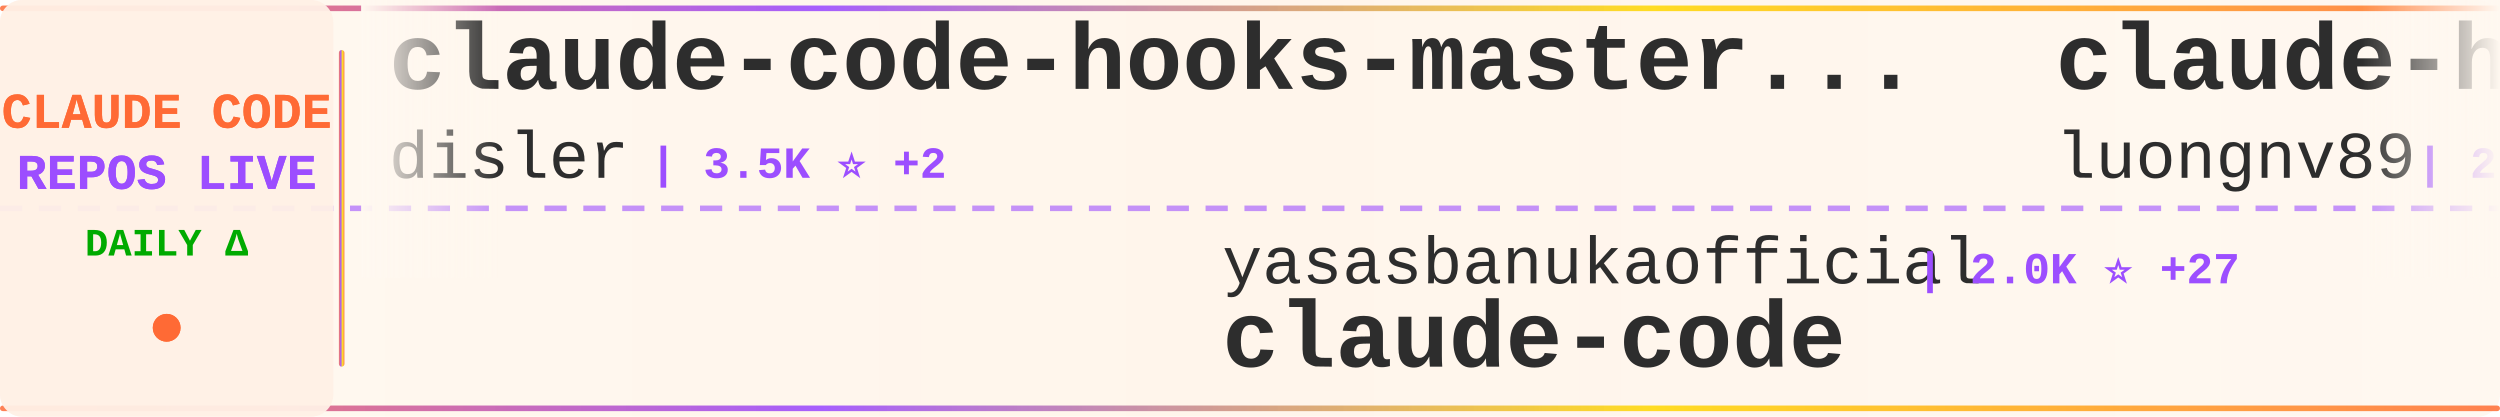
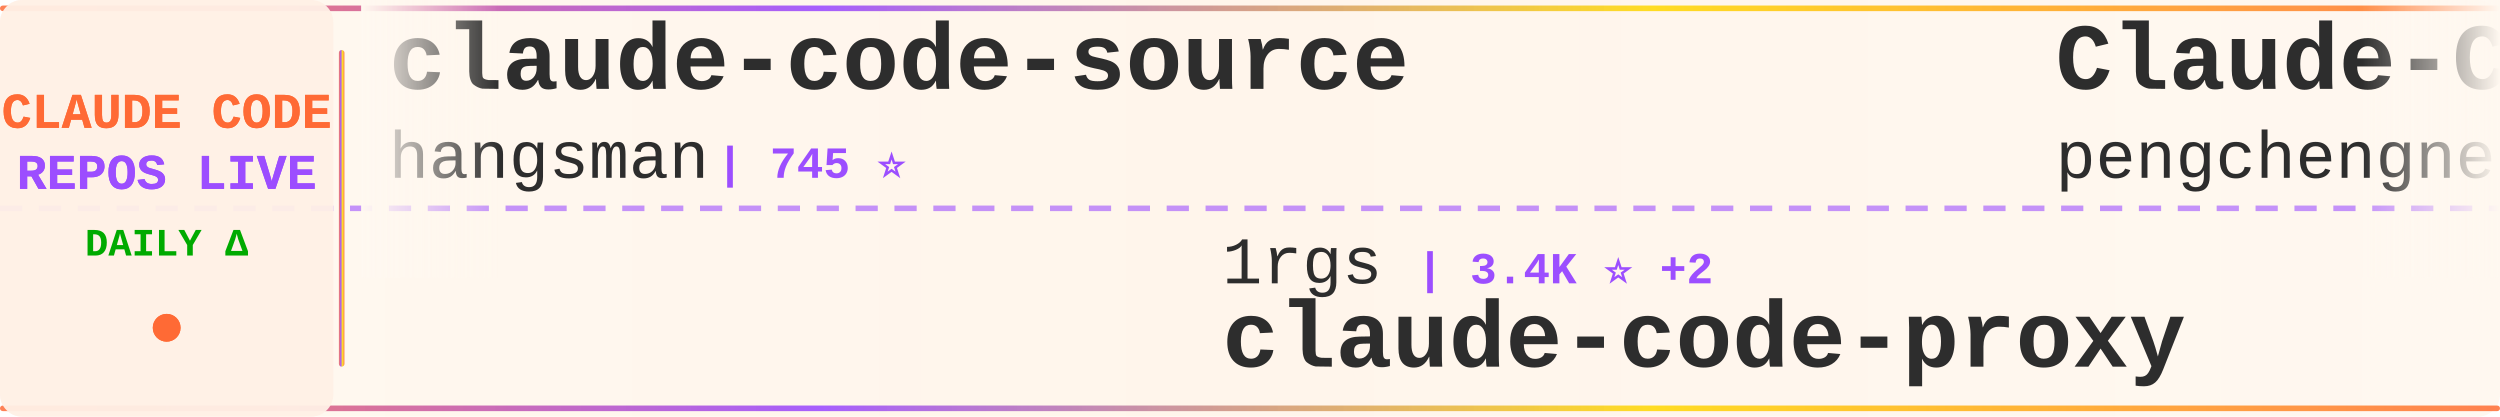
<svg xmlns="http://www.w3.org/2000/svg" width="900" height="150">
  <defs>
    <linearGradient id="tickerBg" x1="0%" y1="0%" x2="100%" y2="0%">
      <stop offset="0%" style="stop-color:#fff8f0;stop-opacity:0.98" />
      <stop offset="50%" style="stop-color:#fff5eb;stop-opacity:1" />
      <stop offset="100%" style="stop-color:#fff8f0;stop-opacity:0.98" />
    </linearGradient>
    <linearGradient id="borderGrad" x1="0%" y1="0%" x2="100%" y2="0%">
      <stop offset="0%" style="stop-color:#FF6B35;stop-opacity:0.85">
        <animate attributeName="stop-opacity" values="0.85;1;0.85" dur="2s" repeatCount="indefinite" />
      </stop>
      <stop offset="33%" style="stop-color:#9C4EFF;stop-opacity:0.9">
        <animate attributeName="stop-opacity" values="0.9;1;0.9" dur="2.2s" repeatCount="indefinite" />
      </stop>
      <stop offset="66%" style="stop-color:#FFD700;stop-opacity:0.85">
        <animate attributeName="stop-opacity" values="0.85;1;0.85" dur="1.8s" repeatCount="indefinite" />
      </stop>
      <stop offset="100%" style="stop-color:#FF6B35;stop-opacity:0.85">
        <animate attributeName="stop-opacity" values="0.85;1;0.85" dur="2s" repeatCount="indefinite" />
      </stop>
    </linearGradient>
    <filter id="textGlow">
      <feGaussianBlur stdDeviation="0.15" result="coloredBlur" />
      <feMerge>
        <feMergeNode in="coloredBlur" />
        <feMergeNode in="SourceGraphic" />
      </feMerge>
    </filter>
    <filter id="metricGlow">
      <feGaussianBlur stdDeviation="0.2" result="coloredBlur" />
      <feMerge>
        <feMergeNode in="coloredBlur" />
        <feMergeNode in="SourceGraphic" />
      </feMerge>
    </filter>
    <linearGradient id="leftFade" x1="0%" y1="0%" x2="100%" y2="0%">
      <stop offset="0%" style="stop-color:#fff8f0;stop-opacity:1" />
      <stop offset="100%" style="stop-color:#fff8f0;stop-opacity:0" />
    </linearGradient>
    <linearGradient id="rightFade" x1="0%" y1="0%" x2="100%" y2="0%">
      <stop offset="0%" style="stop-color:#fff8f0;stop-opacity:0" />
      <stop offset="100%" style="stop-color:#fff8f0;stop-opacity:1" />
    </linearGradient>
  </defs>
  <rect width="900" height="150" fill="url(#tickerBg)" rx="8" />
  <rect x="0" y="2" width="900" height="2" fill="url(#borderGrad)" rx="1" />
  <rect x="0" y="146" width="900" height="2" fill="url(#borderGrad)" rx="1" />
  <line x1="0" y1="75" x2="900" y2="75" stroke="#9C4EFF" stroke-width="2" stroke-dasharray="8 6" opacity="0.6" />
  <rect x="0" y="0" width="120" height="150" fill="#fff0e6" opacity="0.95" rx="8" />
  <text x="60" y="46" font-family="'Courier New', monospace" font-size="18" font-weight="bold" fill="#FF6B35" text-anchor="middle" filter="url(#textGlow)">
    CLAUDE CODE
  </text>
  <text x="60" y="68" font-family="'Courier New', monospace" font-size="18" font-weight="bold" fill="#9C4EFF" text-anchor="middle" filter="url(#textGlow)">
    REPOS LIVE
  </text>
  <text x="60" y="92" font-family="'Courier New', monospace" font-size="14" font-weight="bold" fill="#00aa00" text-anchor="middle">
    DAILY Δ
  </text>
  <circle cx="60" cy="118" r="5" fill="#FF6B35" filter="url(#metricGlow)">
    <animate attributeName="r" values="4;6;4" dur="1.5s" repeatCount="indefinite" />
    <animate attributeName="opacity" values="0.6;1;0.6" dur="1.5s" repeatCount="indefinite" />
  </circle>
  <rect x="122" y="18" width="2" height="114" fill="url(#borderGrad)" rx="1" />
  <clipPath id="tickerClip">
    <rect x="130" y="0" width="770" height="150" />
  </clipPath>
  <g clip-path="url(#tickerClip)">
    <g id="tickerItems">
      <animateTransform attributeName="transform" attributeType="XML" type="translate" from="0 0" to="-3000 0" dur="54s" repeatCount="indefinite" />
      <g transform="translate(0, 0)">
-         <text x="140" y="32" font-family="'Courier New', monospace" font-size="34" font-weight="bold" fill="#2d2d2d">claude-code-hooks-master...</text>
-         <text x="140" y="64" font-family="'Courier New', monospace" font-size="24" font-weight="normal" fill="#2d2d2d" opacity="1.0">disler</text>
-         <text x="234" y="64" font-family="'Courier New', monospace" font-size="16" font-weight="bold" fill="#9C4EFF"> | 3.5K ⭐ +2</text>
+         <text x="140" y="32" font-family="'Courier New', monospace" font-size="34" font-weight="bold" fill="#2d2d2d">claude-code-source</text>
+         <text x="140" y="64" font-family="'Courier New', monospace" font-size="24" font-weight="normal" fill="#2d2d2d" opacity="1.0">hangsman</text>
+         <text x="258" y="64" font-family="'Courier New', monospace" font-size="16" font-weight="bold" fill="#9C4EFF"> | 745 ⭐</text>
      </g>
      <g transform="translate(300, 0)">
-         <text x="140" y="102" font-family="'Courier New', monospace" font-size="24" font-weight="normal" fill="#2d2d2d" opacity="1.0">yasasbanukaofficial</text>
-         <text x="390" y="102" font-family="'Courier New', monospace" font-size="16" font-weight="bold" fill="#9C4EFF"> | 2.0K ⭐ +27</text>
+         <text x="140" y="102" font-family="'Courier New', monospace" font-size="24" font-weight="normal" fill="#2d2d2d" opacity="1.0">1rgs</text>
+         <text x="210" y="102" font-family="'Courier New', monospace" font-size="16" font-weight="bold" fill="#9C4EFF"> | 3.4K ⭐ +2</text>
+         <text x="140" y="132" font-family="'Courier New', monospace" font-size="34" font-weight="bold" fill="#2d2d2d">claude-code-proxy</text>
+       </g>
+       <g transform="translate(600, 0)">
+         <text x="140" y="32" font-family="'Courier New', monospace" font-size="34" font-weight="bold" fill="#2d2d2d">Claude-Code</text>
+         <text x="140" y="64" font-family="'Courier New', monospace" font-size="24" font-weight="normal" fill="#2d2d2d" opacity="1.0">pengchengneo</text>
+         <text x="306" y="64" font-family="'Courier New', monospace" font-size="16" font-weight="bold" fill="#9C4EFF"> | 1.1K ⭐ +5</text>
+       </g>
+       <g transform="translate(900, 0)">
+         <text x="140" y="102" font-family="'Courier New', monospace" font-size="24" font-weight="normal" fill="#2d2d2d" opacity="1.0">ponponon</text>
+         <text x="258" y="102" font-family="'Courier New', monospace" font-size="16" font-weight="bold" fill="#9C4EFF"> | 2.1K ⭐ +6</text>
+         <text x="140" y="132" font-family="'Courier New', monospace" font-size="34" font-weight="bold" fill="#2d2d2d">claude_code_src</text>
+       </g>
+       <g transform="translate(1200, 0)">
+         <text x="140" y="32" font-family="'Courier New', monospace" font-size="34" font-weight="bold" fill="#2d2d2d">claude-code</text>
+         <text x="140" y="64" font-family="'Courier New', monospace" font-size="24" font-weight="normal" fill="#2d2d2d" opacity="1.0">yasasbanukaofficial</text>
+         <text x="390" y="64" font-family="'Courier New', monospace" font-size="16" font-weight="bold" fill="#9C4EFF"> | 2.0K ⭐ +38</text>
+       </g>
+       <g transform="translate(1500, 0)">
+         <text x="140" y="102" font-family="'Courier New', monospace" font-size="24" font-weight="normal" fill="#2d2d2d" opacity="1.0">wshobson</text>
+         <text x="258" y="102" font-family="'Courier New', monospace" font-size="16" font-weight="bold" fill="#9C4EFF"> | 33.2K ⭐ +17</text>
+         <text x="140" y="132" font-family="'Courier New', monospace" font-size="34" font-weight="bold" fill="#2d2d2d">agents</text>
+       </g>
+       <g transform="translate(1800, 0)">
+         <text x="140" y="32" font-family="'Courier New', monospace" font-size="34" font-weight="bold" fill="#2d2d2d">claude-code-prompts</text>
+         <text x="140" y="64" font-family="'Courier New', monospace" font-size="24" font-weight="normal" fill="#2d2d2d" opacity="1.0">repowise-dev</text>
+         <text x="306" y="64" font-family="'Courier New', monospace" font-size="16" font-weight="bold" fill="#9C4EFF"> | 870 ⭐ +8</text>
+       </g>
+       <g transform="translate(2100, 0)">
+         <text x="140" y="102" font-family="'Courier New', monospace" font-size="24" font-weight="normal" fill="#2d2d2d" opacity="1.0">VineeTagarwaL-code</text>
+         <text x="378" y="102" font-family="'Courier New', monospace" font-size="16" font-weight="bold" fill="#9C4EFF"> | 261 ⭐</text>
        <text x="140" y="132" font-family="'Courier New', monospace" font-size="34" font-weight="bold" fill="#2d2d2d">claude-code</text>
      </g>
-       <g transform="translate(600, 0)">
-         <text x="140" y="32" font-family="'Courier New', monospace" font-size="34" font-weight="bold" fill="#2d2d2d">claude-howto</text>
-         <text x="140" y="64" font-family="'Courier New', monospace" font-size="24" font-weight="normal" fill="#2d2d2d" opacity="1.0">luongnv89</text>
-         <text x="270" y="64" font-family="'Courier New', monospace" font-size="16" font-weight="bold" fill="#9C4EFF"> | 22.9K ⭐ +278</text>
-       </g>
-       <g transform="translate(900, 0)">
-         <text x="140" y="102" font-family="'Courier New', monospace" font-size="24" font-weight="normal" fill="#2d2d2d" opacity="1.0">VineeTagarwaL-code</text>
-         <text x="378" y="102" font-family="'Courier New', monospace" font-size="16" font-weight="bold" fill="#9C4EFF"> | 261 ⭐ +1</text>
-         <text x="140" y="132" font-family="'Courier New', monospace" font-size="34" font-weight="bold" fill="#2d2d2d">claude-code</text>
-       </g>
-       <g transform="translate(1200, 0)">
-         <text x="140" y="32" font-family="'Courier New', monospace" font-size="34" font-weight="bold" fill="#2d2d2d">everything-claude-code</text>
-         <text x="140" y="64" font-family="'Courier New', monospace" font-size="24" font-weight="normal" fill="#2d2d2d" opacity="1.0">affaan-m</text>
-         <text x="258" y="64" font-family="'Courier New', monospace" font-size="16" font-weight="bold" fill="#9C4EFF"> | 146.0K ⭐ +638</text>
-       </g>
-       <g transform="translate(1500, 0)">
-         <text x="140" y="102" font-family="'Courier New', monospace" font-size="24" font-weight="normal" fill="#2d2d2d" opacity="1.0">ykdojo</text>
-         <text x="234" y="102" font-family="'Courier New', monospace" font-size="16" font-weight="bold" fill="#9C4EFF"> | 7.2K ⭐ +7</text>
-         <text x="140" y="132" font-family="'Courier New', monospace" font-size="34" font-weight="bold" fill="#2d2d2d">claude-code-tips</text>
-       </g>
-       <g transform="translate(1800, 0)">
-         <text x="140" y="32" font-family="'Courier New', monospace" font-size="34" font-weight="bold" fill="#2d2d2d">awesome-claude-code-tool...</text>
-         <text x="140" y="64" font-family="'Courier New', monospace" font-size="24" font-weight="normal" fill="#2d2d2d" opacity="1.0">rohitg00</text>
-         <text x="258" y="64" font-family="'Courier New', monospace" font-size="16" font-weight="bold" fill="#9C4EFF"> | 1.1K ⭐ +4</text>
-       </g>
-       <g transform="translate(2100, 0)">
-         <text x="140" y="102" font-family="'Courier New', monospace" font-size="24" font-weight="normal" fill="#2d2d2d" opacity="1.0">luyao618</text>
-         <text x="258" y="102" font-family="'Courier New', monospace" font-size="16" font-weight="bold" fill="#9C4EFF"> | 1.0K ⭐ +15</text>
-         <text x="140" y="132" font-family="'Courier New', monospace" font-size="34" font-weight="bold" fill="#2d2d2d">Claude-Code-Source-Study</text>
-       </g>
      <g transform="translate(2400, 0)">
-         <text x="140" y="32" font-family="'Courier New', monospace" font-size="34" font-weight="bold" fill="#2d2d2d">claudecodeui</text>
-         <text x="140" y="64" font-family="'Courier New', monospace" font-size="24" font-weight="normal" fill="#2d2d2d" opacity="1.0">siteboon</text>
-         <text x="258" y="64" font-family="'Courier New', monospace" font-size="16" font-weight="bold" fill="#9C4EFF"> | 9.6K ⭐ +8</text>
+         <text x="140" y="32" font-family="'Courier New', monospace" font-size="34" font-weight="bold" fill="#2d2d2d">oh-my-claudecode</text>
+         <text x="140" y="64" font-family="'Courier New', monospace" font-size="24" font-weight="normal" fill="#2d2d2d" opacity="1.0">Yeachan-Heo</text>
+         <text x="294" y="64" font-family="'Courier New', monospace" font-size="16" font-weight="bold" fill="#9C4EFF"> | 26.2K ⭐ +161</text>
      </g>
      <g transform="translate(2700, 0)">
-         <text x="140" y="102" font-family="'Courier New', monospace" font-size="24" font-weight="normal" fill="#2d2d2d" opacity="1.0">Hyper66666</text>
-         <text x="282" y="102" font-family="'Courier New', monospace" font-size="16" font-weight="bold" fill="#9C4EFF"> | 202 ⭐ +2</text>
-         <text x="140" y="132" font-family="'Courier New', monospace" font-size="34" font-weight="bold" fill="#2d2d2d">claude-code-sourcemap</text>
+         <text x="140" y="102" font-family="'Courier New', monospace" font-size="24" font-weight="normal" fill="#2d2d2d" opacity="1.0">fazxes</text>
+         <text x="234" y="102" font-family="'Courier New', monospace" font-size="16" font-weight="bold" fill="#9C4EFF"> | 199 ⭐ +1</text>
+         <text x="140" y="132" font-family="'Courier New', monospace" font-size="34" font-weight="bold" fill="#2d2d2d">Claude-code</text>
      </g>
      <g transform="translate(3000, 0)">
-         <text x="140" y="32" font-family="'Courier New', monospace" font-size="34" font-weight="bold" fill="#2d2d2d">claude-code-hooks-master...</text>
-         <text x="140" y="64" font-family="'Courier New', monospace" font-size="24" font-weight="normal" fill="#2d2d2d" opacity="1.0">disler</text>
-         <text x="234" y="64" font-family="'Courier New', monospace" font-size="16" font-weight="bold" fill="#9C4EFF"> | 3.5K ⭐ +2</text>
+         <text x="140" y="32" font-family="'Courier New', monospace" font-size="34" font-weight="bold" fill="#2d2d2d">claude-code-source</text>
+         <text x="140" y="64" font-family="'Courier New', monospace" font-size="24" font-weight="normal" fill="#2d2d2d" opacity="1.0">hangsman</text>
+         <text x="258" y="64" font-family="'Courier New', monospace" font-size="16" font-weight="bold" fill="#9C4EFF"> | 745 ⭐</text>
      </g>
      <g transform="translate(3300, 0)">
-         <text x="140" y="102" font-family="'Courier New', monospace" font-size="24" font-weight="normal" fill="#2d2d2d" opacity="1.0">yasasbanukaofficial</text>
-         <text x="390" y="102" font-family="'Courier New', monospace" font-size="16" font-weight="bold" fill="#9C4EFF"> | 2.0K ⭐ +27</text>
-         <text x="140" y="132" font-family="'Courier New', monospace" font-size="34" font-weight="bold" fill="#2d2d2d">claude-code</text>
+         <text x="140" y="102" font-family="'Courier New', monospace" font-size="24" font-weight="normal" fill="#2d2d2d" opacity="1.0">1rgs</text>
+         <text x="210" y="102" font-family="'Courier New', monospace" font-size="16" font-weight="bold" fill="#9C4EFF"> | 3.4K ⭐ +2</text>
+         <text x="140" y="132" font-family="'Courier New', monospace" font-size="34" font-weight="bold" fill="#2d2d2d">claude-code-proxy</text>
      </g>
      <g transform="translate(3600, 0)">
-         <text x="140" y="32" font-family="'Courier New', monospace" font-size="34" font-weight="bold" fill="#2d2d2d">claude-howto</text>
-         <text x="140" y="64" font-family="'Courier New', monospace" font-size="24" font-weight="normal" fill="#2d2d2d" opacity="1.0">luongnv89</text>
-         <text x="270" y="64" font-family="'Courier New', monospace" font-size="16" font-weight="bold" fill="#9C4EFF"> | 22.9K ⭐ +278</text>
+         <text x="140" y="32" font-family="'Courier New', monospace" font-size="34" font-weight="bold" fill="#2d2d2d">Claude-Code</text>
+         <text x="140" y="64" font-family="'Courier New', monospace" font-size="24" font-weight="normal" fill="#2d2d2d" opacity="1.0">pengchengneo</text>
+         <text x="306" y="64" font-family="'Courier New', monospace" font-size="16" font-weight="bold" fill="#9C4EFF"> | 1.1K ⭐ +5</text>
      </g>
      <g transform="translate(3900, 0)">
-         <text x="140" y="102" font-family="'Courier New', monospace" font-size="24" font-weight="normal" fill="#2d2d2d" opacity="1.0">VineeTagarwaL-code</text>
-         <text x="378" y="102" font-family="'Courier New', monospace" font-size="16" font-weight="bold" fill="#9C4EFF"> | 261 ⭐ +1</text>
-         <text x="140" y="132" font-family="'Courier New', monospace" font-size="34" font-weight="bold" fill="#2d2d2d">claude-code</text>
+         <text x="140" y="102" font-family="'Courier New', monospace" font-size="24" font-weight="normal" fill="#2d2d2d" opacity="1.0">ponponon</text>
+         <text x="258" y="102" font-family="'Courier New', monospace" font-size="16" font-weight="bold" fill="#9C4EFF"> | 2.1K ⭐ +6</text>
+         <text x="140" y="132" font-family="'Courier New', monospace" font-size="34" font-weight="bold" fill="#2d2d2d">claude_code_src</text>
      </g>
    </g>
  </g>
  <rect x="130" y="0" width="50" height="100" fill="url(#leftFade)" />
  <rect x="850" y="0" width="50" height="100" fill="url(#rightFade)" />
</svg>
